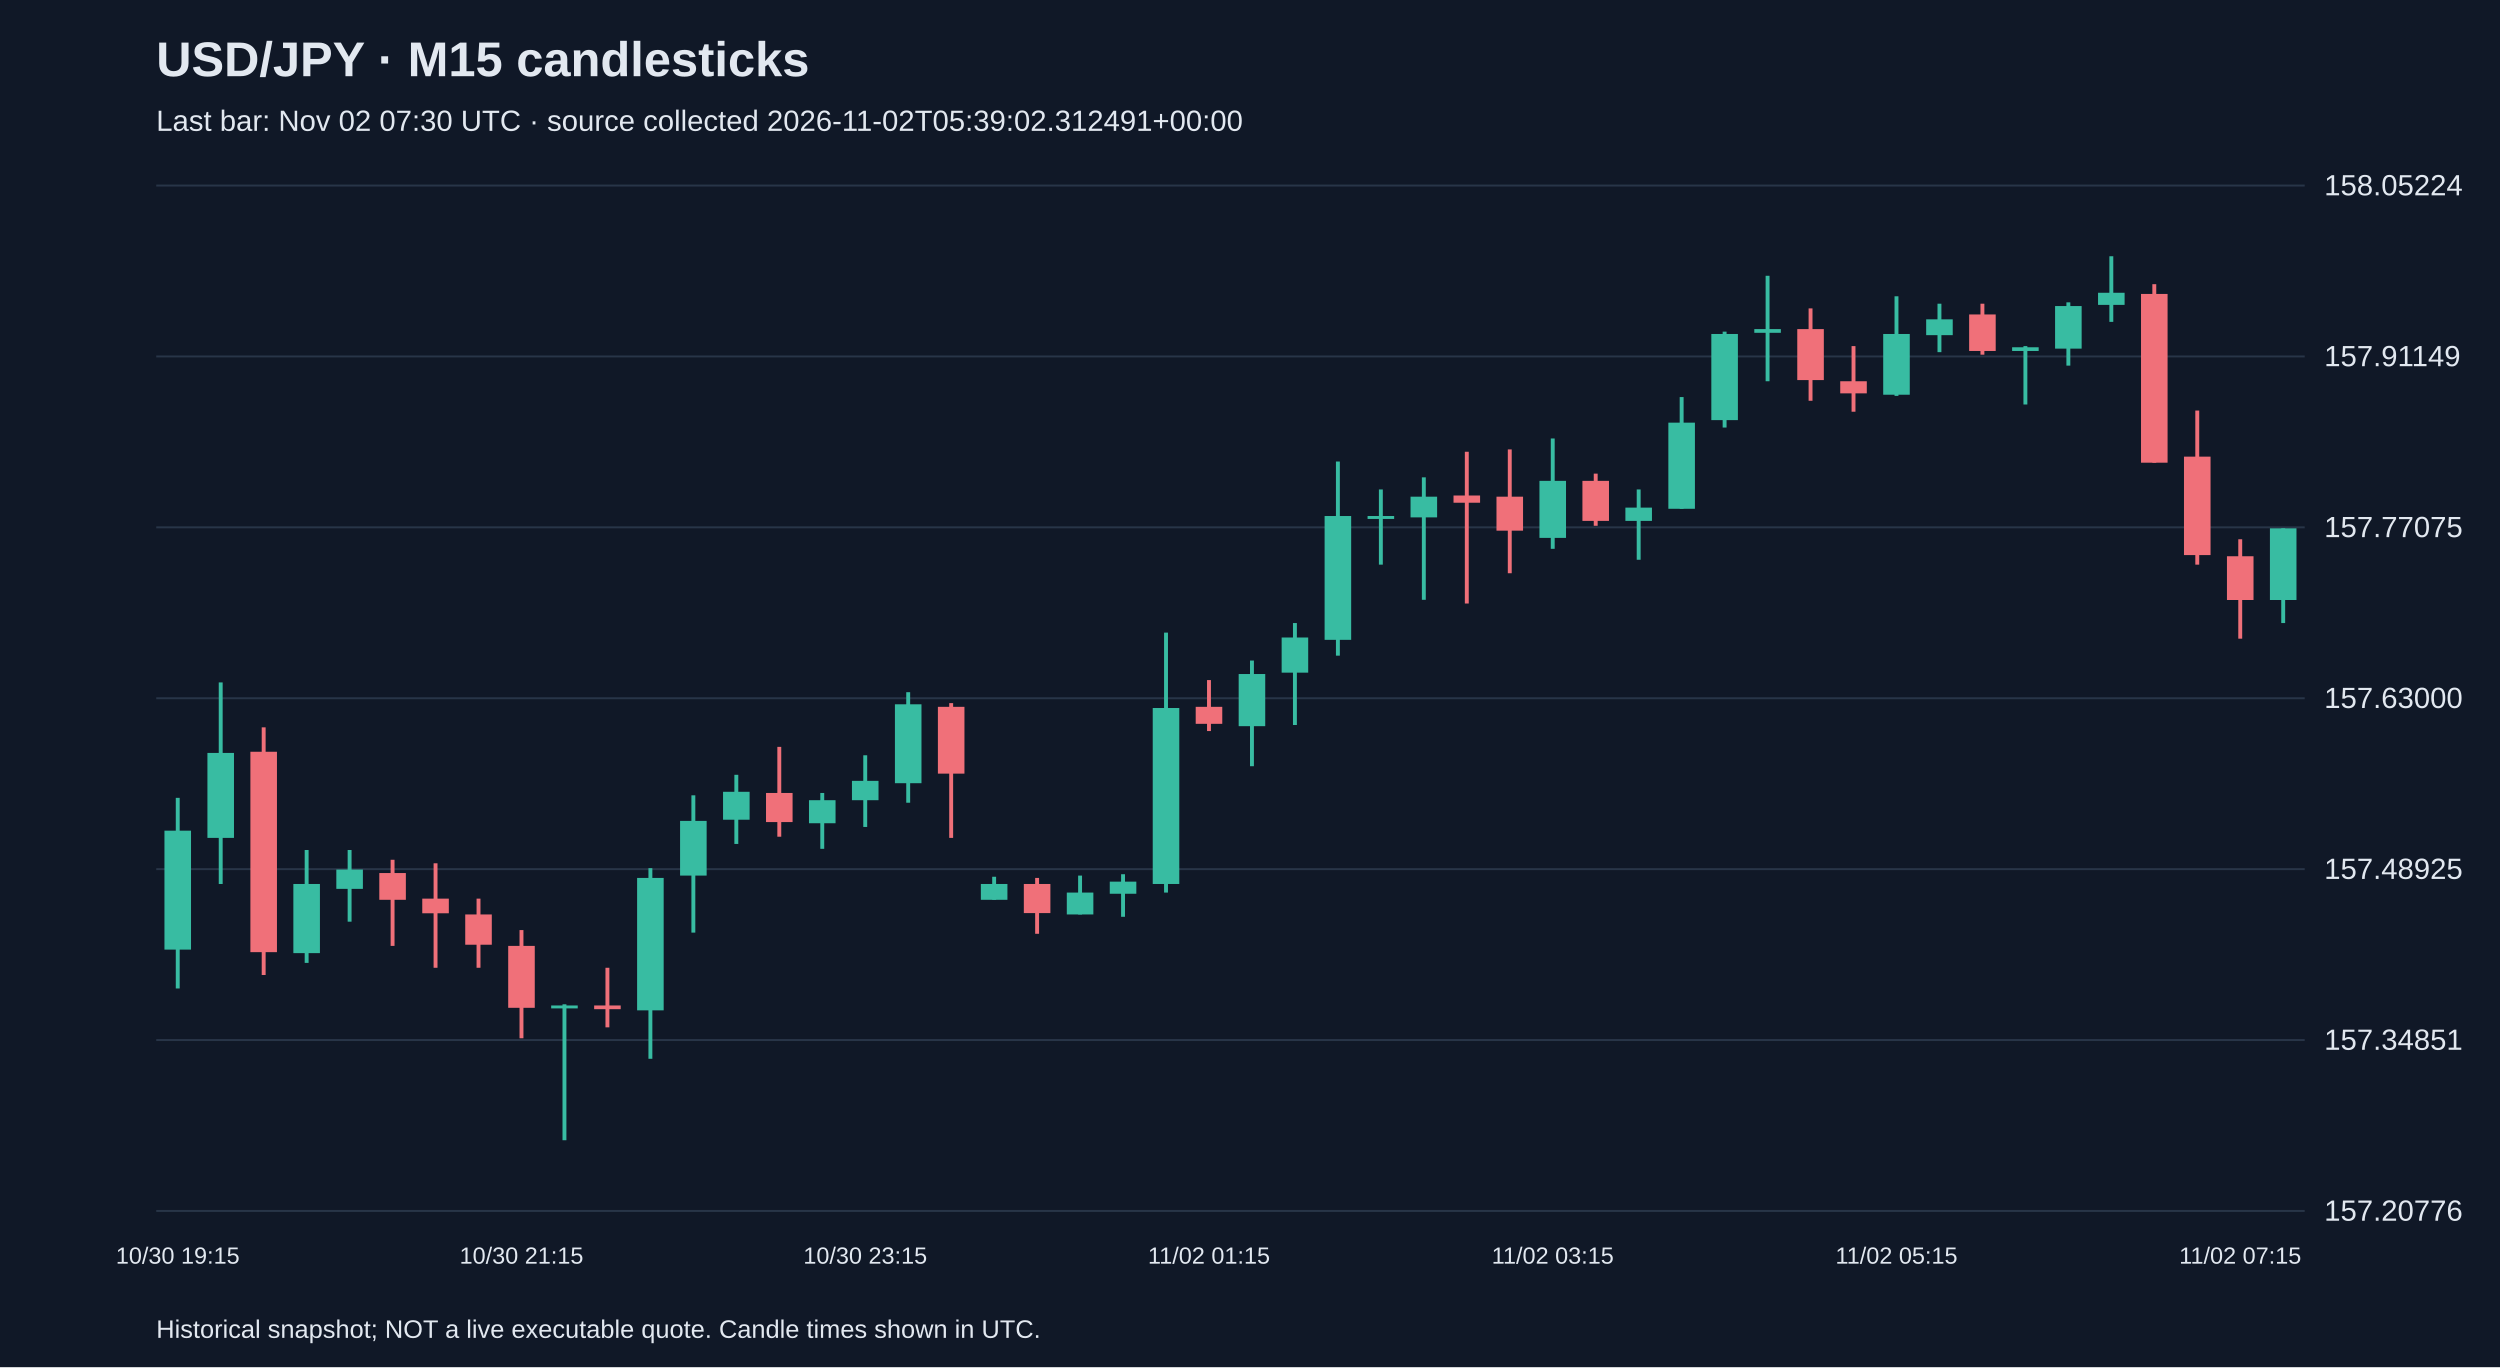
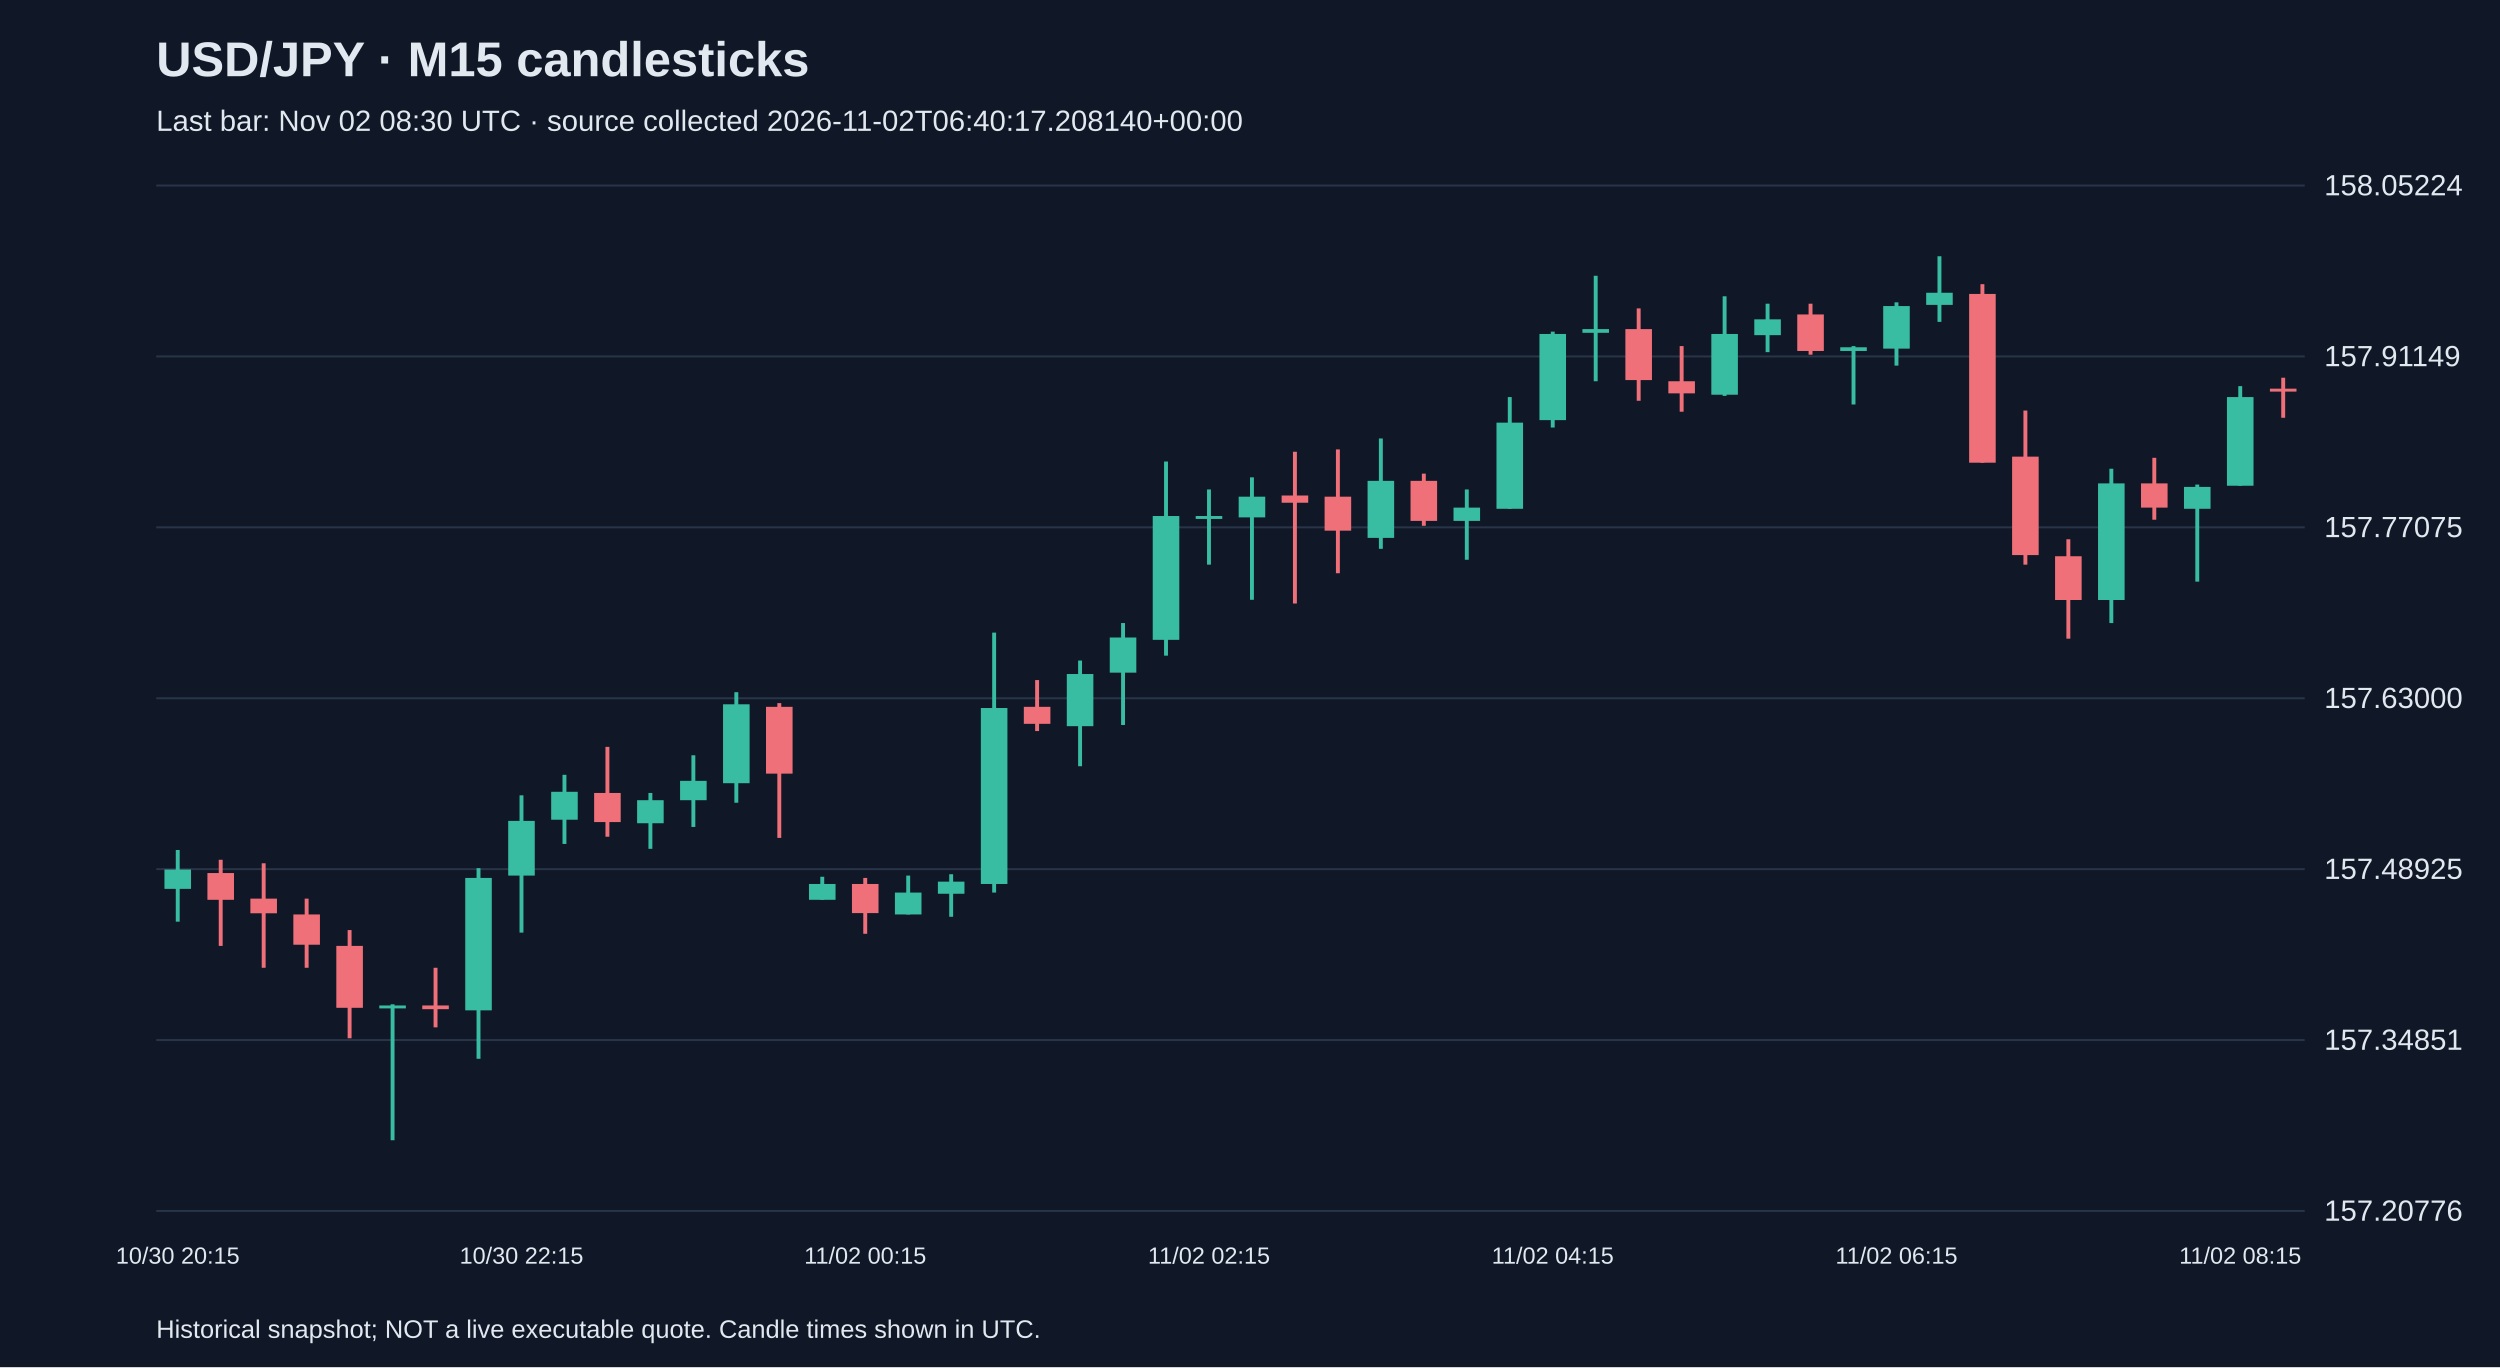
<svg xmlns="http://www.w3.org/2000/svg" viewBox="0 0 1280 700">
  <rect width="100%" height="100%" fill="#101827" />
  <style>text{font-family:Arial,sans-serif;fill:#e2e8f0}</style>
  <text x="80" y="39" font-size="25" font-weight="bold">USD/JPY · M15 candlesticks</text>
-   <text x="80" y="67" font-size="15" fill="#a6b1c5">Last bar: Nov 02 07:30 UTC · source collected 2026-11-02T05:39:02.312491+00:00</text>
+   <text x="80" y="67" font-size="15" fill="#a6b1c5">Last bar: Nov 02 08:30 UTC · source collected 2026-11-02T06:40:17.208140+00:00</text>
  <line x1="80" y1="620.0" x2="1180" y2="620.0" stroke="#283548" />
  <text x="1190" y="625.0" font-size="15">157.20776</text>
  <line x1="80" y1="532.5" x2="1180" y2="532.5" stroke="#283548" />
  <text x="1190" y="537.5" font-size="15">157.34851</text>
  <line x1="80" y1="445.0" x2="1180" y2="445.0" stroke="#283548" />
  <text x="1190" y="450.0" font-size="15">157.48925</text>
  <line x1="80" y1="357.5" x2="1180" y2="357.5" stroke="#283548" />
  <text x="1190" y="362.5" font-size="15">157.63000</text>
  <line x1="80" y1="270.0" x2="1180" y2="270.0" stroke="#283548" />
  <text x="1190" y="275.0" font-size="15">157.77075</text>
  <line x1="80" y1="182.5" x2="1180" y2="182.5" stroke="#283548" />
  <text x="1190" y="187.5" font-size="15">157.91149</text>
  <line x1="80" y1="95.0" x2="1180" y2="95.0" stroke="#283548" />
  <text x="1190" y="100.0" font-size="15">158.05224</text>
-   <line x1="91.0" y1="408.5" x2="91.0" y2="506.1" stroke="#38bca2" stroke-width="2" />
-   <rect x="84.2" y="425.3" width="13.6" height="60.9" fill="#38bca2" />
-   <text x="91.0" y="647" text-anchor="middle" font-size="12">10/30 19:15</text>
-   <line x1="113.0" y1="349.4" x2="113.0" y2="452.6" stroke="#38bca2" stroke-width="2" />
-   <rect x="106.2" y="385.5" width="13.6" height="43.5" fill="#38bca2" />
-   <line x1="135.0" y1="372.4" x2="135.0" y2="499.2" stroke="#f07079" stroke-width="2" />
-   <rect x="128.2" y="384.9" width="13.6" height="102.6" fill="#f07079" />
-   <line x1="157.0" y1="435.2" x2="157.0" y2="493.0" stroke="#38bca2" stroke-width="2" />
-   <rect x="150.2" y="452.6" width="13.6" height="35.4" fill="#38bca2" />
-   <line x1="179.0" y1="435.2" x2="179.0" y2="471.9" stroke="#38bca2" stroke-width="2" />
-   <rect x="172.2" y="445.2" width="13.6" height="9.9" fill="#38bca2" />
-   <line x1="201.0" y1="440.2" x2="201.0" y2="484.3" stroke="#f07079" stroke-width="2" />
-   <rect x="194.2" y="447.0" width="13.6" height="13.7" fill="#f07079" />
-   <line x1="223.0" y1="442.0" x2="223.0" y2="495.5" stroke="#f07079" stroke-width="2" />
-   <rect x="216.2" y="460.1" width="13.6" height="7.5" fill="#f07079" />
-   <line x1="245.0" y1="460.1" x2="245.0" y2="495.5" stroke="#f07079" stroke-width="2" />
-   <rect x="238.2" y="468.2" width="13.6" height="15.5" fill="#f07079" />
-   <line x1="267.0" y1="476.2" x2="267.0" y2="531.6" stroke="#f07079" stroke-width="2" />
-   <rect x="260.2" y="484.3" width="13.6" height="31.7" fill="#f07079" />
-   <text x="267.0" y="647" text-anchor="middle" font-size="12">10/30 21:15</text>
-   <line x1="289.0" y1="514.2" x2="289.0" y2="583.8" stroke="#38bca2" stroke-width="2" />
-   <rect x="282.2" y="514.8" width="13.6" height="1.5" fill="#38bca2" />
-   <line x1="311.0" y1="495.5" x2="311.0" y2="526.0" stroke="#f07079" stroke-width="2" />
-   <rect x="304.2" y="514.8" width="13.6" height="1.9" fill="#f07079" />
-   <line x1="333.0" y1="444.5" x2="333.0" y2="542.1" stroke="#38bca2" stroke-width="2" />
-   <rect x="326.2" y="449.5" width="13.6" height="67.8" fill="#38bca2" />
-   <line x1="355.0" y1="407.2" x2="355.0" y2="477.5" stroke="#38bca2" stroke-width="2" />
-   <rect x="348.2" y="420.3" width="13.6" height="28.0" fill="#38bca2" />
-   <line x1="377.0" y1="396.7" x2="377.0" y2="432.1" stroke="#38bca2" stroke-width="2" />
-   <rect x="370.2" y="405.4" width="13.6" height="14.3" fill="#38bca2" />
-   <line x1="399.0" y1="382.4" x2="399.0" y2="428.4" stroke="#f07079" stroke-width="2" />
-   <rect x="392.2" y="406.0" width="13.6" height="14.9" fill="#f07079" />
-   <line x1="421.0" y1="406.0" x2="421.0" y2="434.6" stroke="#38bca2" stroke-width="2" />
-   <rect x="414.2" y="409.7" width="13.6" height="11.8" fill="#38bca2" />
-   <line x1="443.0" y1="386.7" x2="443.0" y2="423.4" stroke="#38bca2" stroke-width="2" />
-   <rect x="436.2" y="399.8" width="13.6" height="9.9" fill="#38bca2" />
-   <text x="443.0" y="647" text-anchor="middle" font-size="12">10/30 23:15</text>
-   <line x1="465.0" y1="354.4" x2="465.0" y2="411.0" stroke="#38bca2" stroke-width="2" />
-   <rect x="458.2" y="360.6" width="13.6" height="40.4" fill="#38bca2" />
-   <line x1="487.0" y1="360.0" x2="487.0" y2="429.0" stroke="#f07079" stroke-width="2" />
-   <rect x="480.2" y="361.9" width="13.6" height="34.2" fill="#f07079" />
-   <line x1="509.0" y1="448.9" x2="509.0" y2="460.7" stroke="#38bca2" stroke-width="2" />
-   <rect x="502.2" y="452.6" width="13.6" height="8.1" fill="#38bca2" />
-   <line x1="531.0" y1="449.5" x2="531.0" y2="478.1" stroke="#f07079" stroke-width="2" />
-   <rect x="524.2" y="452.6" width="13.6" height="14.9" fill="#f07079" />
-   <line x1="553.0" y1="448.3" x2="553.0" y2="468.2" stroke="#38bca2" stroke-width="2" />
-   <rect x="546.2" y="457.0" width="13.6" height="11.2" fill="#38bca2" />
-   <line x1="575.0" y1="447.6" x2="575.0" y2="469.4" stroke="#38bca2" stroke-width="2" />
-   <rect x="568.2" y="451.4" width="13.6" height="6.2" fill="#38bca2" />
-   <line x1="597.0" y1="323.9" x2="597.0" y2="457.0" stroke="#38bca2" stroke-width="2" />
-   <rect x="590.2" y="362.5" width="13.6" height="90.1" fill="#38bca2" />
-   <line x1="619.0" y1="348.2" x2="619.0" y2="374.3" stroke="#f07079" stroke-width="2" />
-   <rect x="612.2" y="361.9" width="13.6" height="8.7" fill="#f07079" />
-   <text x="619.0" y="647" text-anchor="middle" font-size="12">11/02 01:15</text>
-   <line x1="641.0" y1="338.2" x2="641.0" y2="392.3" stroke="#38bca2" stroke-width="2" />
-   <rect x="634.2" y="345.1" width="13.6" height="26.7" fill="#38bca2" />
-   <line x1="663.0" y1="319.0" x2="663.0" y2="371.2" stroke="#38bca2" stroke-width="2" />
-   <rect x="656.2" y="326.4" width="13.6" height="18.0" fill="#38bca2" />
-   <line x1="685.0" y1="236.3" x2="685.0" y2="335.7" stroke="#38bca2" stroke-width="2" />
-   <rect x="678.2" y="264.2" width="13.6" height="63.4" fill="#38bca2" />
-   <line x1="707.0" y1="250.6" x2="707.0" y2="289.1" stroke="#38bca2" stroke-width="2" />
-   <rect x="700.2" y="264.2" width="13.6" height="1.5" fill="#38bca2" />
-   <line x1="729.0" y1="244.4" x2="729.0" y2="307.1" stroke="#38bca2" stroke-width="2" />
-   <rect x="722.2" y="254.3" width="13.6" height="10.6" fill="#38bca2" />
-   <line x1="751.0" y1="231.3" x2="751.0" y2="309.0" stroke="#f07079" stroke-width="2" />
-   <rect x="744.2" y="253.7" width="13.6" height="3.7" fill="#f07079" />
-   <line x1="773.0" y1="230.1" x2="773.0" y2="293.5" stroke="#f07079" stroke-width="2" />
-   <rect x="766.2" y="254.3" width="13.6" height="17.4" fill="#f07079" />
-   <line x1="795.0" y1="224.5" x2="795.0" y2="281.0" stroke="#38bca2" stroke-width="2" />
-   <rect x="788.2" y="246.2" width="13.6" height="29.2" fill="#38bca2" />
-   <text x="795.0" y="647" text-anchor="middle" font-size="12">11/02 03:15</text>
-   <line x1="817.0" y1="242.5" x2="817.0" y2="269.2" stroke="#f07079" stroke-width="2" />
-   <rect x="810.2" y="246.2" width="13.6" height="20.5" fill="#f07079" />
-   <line x1="839.0" y1="250.6" x2="839.0" y2="286.6" stroke="#38bca2" stroke-width="2" />
-   <rect x="832.2" y="259.9" width="13.6" height="6.8" fill="#38bca2" />
-   <line x1="861.0" y1="203.3" x2="861.0" y2="260.5" stroke="#38bca2" stroke-width="2" />
-   <rect x="854.2" y="216.4" width="13.6" height="44.1" fill="#38bca2" />
-   <line x1="883.0" y1="169.8" x2="883.0" y2="218.9" stroke="#38bca2" stroke-width="2" />
-   <rect x="876.2" y="171.0" width="13.6" height="44.1" fill="#38bca2" />
-   <line x1="905.0" y1="141.2" x2="905.0" y2="195.2" stroke="#38bca2" stroke-width="2" />
-   <rect x="898.2" y="168.5" width="13.6" height="1.9" fill="#38bca2" />
-   <line x1="927.0" y1="157.9" x2="927.0" y2="205.2" stroke="#f07079" stroke-width="2" />
-   <rect x="920.2" y="168.5" width="13.6" height="26.1" fill="#f07079" />
-   <line x1="949.0" y1="177.2" x2="949.0" y2="210.8" stroke="#f07079" stroke-width="2" />
-   <rect x="942.2" y="195.2" width="13.6" height="6.2" fill="#f07079" />
-   <line x1="971.0" y1="151.7" x2="971.0" y2="202.7" stroke="#38bca2" stroke-width="2" />
-   <rect x="964.2" y="171.0" width="13.6" height="31.1" fill="#38bca2" />
-   <text x="971.0" y="647" text-anchor="middle" font-size="12">11/02 05:15</text>
-   <line x1="993.0" y1="155.5" x2="993.0" y2="180.3" stroke="#38bca2" stroke-width="2" />
-   <rect x="986.2" y="163.5" width="13.6" height="8.1" fill="#38bca2" />
-   <line x1="1015.0" y1="155.5" x2="1015.0" y2="181.6" stroke="#f07079" stroke-width="2" />
-   <rect x="1008.2" y="161.0" width="13.6" height="18.7" fill="#f07079" />
-   <line x1="1037.0" y1="177.2" x2="1037.0" y2="207.1" stroke="#38bca2" stroke-width="2" />
-   <rect x="1030.2" y="177.8" width="13.6" height="1.9" fill="#38bca2" />
-   <line x1="1059.0" y1="154.8" x2="1059.0" y2="187.2" stroke="#38bca2" stroke-width="2" />
-   <rect x="1052.2" y="156.7" width="13.6" height="21.8" fill="#38bca2" />
-   <line x1="1081.0" y1="131.2" x2="1081.0" y2="164.8" stroke="#38bca2" stroke-width="2" />
-   <rect x="1074.2" y="149.9" width="13.6" height="6.2" fill="#38bca2" />
-   <line x1="1103.0" y1="145.5" x2="1103.0" y2="236.9" stroke="#f07079" stroke-width="2" />
-   <rect x="1096.2" y="150.5" width="13.6" height="86.4" fill="#f07079" />
-   <line x1="1125.0" y1="210.2" x2="1125.0" y2="289.1" stroke="#f07079" stroke-width="2" />
-   <rect x="1118.2" y="233.8" width="13.6" height="50.4" fill="#f07079" />
-   <line x1="1147.0" y1="276.1" x2="1147.0" y2="327.0" stroke="#f07079" stroke-width="2" />
-   <rect x="1140.2" y="284.8" width="13.6" height="22.4" fill="#f07079" />
-   <text x="1147.0" y="647" text-anchor="middle" font-size="12">11/02 07:15</text>
-   <line x1="1169.0" y1="270.5" x2="1169.0" y2="319.0" stroke="#38bca2" stroke-width="2" />
-   <rect x="1162.2" y="270.5" width="13.6" height="36.7" fill="#38bca2" />
+   <line x1="91.0" y1="435.2" x2="91.0" y2="471.9" stroke="#38bca2" stroke-width="2" />
+   <rect x="84.2" y="445.2" width="13.6" height="9.9" fill="#38bca2" />
+   <text x="91.0" y="647" text-anchor="middle" font-size="12">10/30 20:15</text>
+   <line x1="113.0" y1="440.2" x2="113.0" y2="484.3" stroke="#f07079" stroke-width="2" />
+   <rect x="106.2" y="447.0" width="13.6" height="13.7" fill="#f07079" />
+   <line x1="135.0" y1="442.0" x2="135.0" y2="495.5" stroke="#f07079" stroke-width="2" />
+   <rect x="128.2" y="460.1" width="13.6" height="7.5" fill="#f07079" />
+   <line x1="157.0" y1="460.1" x2="157.0" y2="495.5" stroke="#f07079" stroke-width="2" />
+   <rect x="150.2" y="468.2" width="13.6" height="15.5" fill="#f07079" />
+   <line x1="179.0" y1="476.2" x2="179.0" y2="531.6" stroke="#f07079" stroke-width="2" />
+   <rect x="172.2" y="484.3" width="13.6" height="31.7" fill="#f07079" />
+   <line x1="201.0" y1="514.2" x2="201.0" y2="583.8" stroke="#38bca2" stroke-width="2" />
+   <rect x="194.2" y="514.8" width="13.6" height="1.5" fill="#38bca2" />
+   <line x1="223.0" y1="495.5" x2="223.0" y2="526.0" stroke="#f07079" stroke-width="2" />
+   <rect x="216.2" y="514.8" width="13.6" height="1.9" fill="#f07079" />
+   <line x1="245.0" y1="444.5" x2="245.0" y2="542.1" stroke="#38bca2" stroke-width="2" />
+   <rect x="238.2" y="449.5" width="13.6" height="67.8" fill="#38bca2" />
+   <line x1="267.0" y1="407.2" x2="267.0" y2="477.5" stroke="#38bca2" stroke-width="2" />
+   <rect x="260.2" y="420.3" width="13.6" height="28.0" fill="#38bca2" />
+   <text x="267.0" y="647" text-anchor="middle" font-size="12">10/30 22:15</text>
+   <line x1="289.0" y1="396.7" x2="289.0" y2="432.1" stroke="#38bca2" stroke-width="2" />
+   <rect x="282.2" y="405.4" width="13.6" height="14.3" fill="#38bca2" />
+   <line x1="311.0" y1="382.4" x2="311.0" y2="428.4" stroke="#f07079" stroke-width="2" />
+   <rect x="304.2" y="406.0" width="13.6" height="14.9" fill="#f07079" />
+   <line x1="333.0" y1="406.0" x2="333.0" y2="434.6" stroke="#38bca2" stroke-width="2" />
+   <rect x="326.2" y="409.7" width="13.6" height="11.8" fill="#38bca2" />
+   <line x1="355.0" y1="386.7" x2="355.0" y2="423.4" stroke="#38bca2" stroke-width="2" />
+   <rect x="348.2" y="399.8" width="13.6" height="9.9" fill="#38bca2" />
+   <line x1="377.0" y1="354.4" x2="377.0" y2="411.0" stroke="#38bca2" stroke-width="2" />
+   <rect x="370.2" y="360.6" width="13.6" height="40.4" fill="#38bca2" />
+   <line x1="399.0" y1="360.0" x2="399.0" y2="429.0" stroke="#f07079" stroke-width="2" />
+   <rect x="392.2" y="361.9" width="13.6" height="34.2" fill="#f07079" />
+   <line x1="421.0" y1="448.9" x2="421.0" y2="460.7" stroke="#38bca2" stroke-width="2" />
+   <rect x="414.2" y="452.6" width="13.6" height="8.1" fill="#38bca2" />
+   <line x1="443.0" y1="449.5" x2="443.0" y2="478.1" stroke="#f07079" stroke-width="2" />
+   <rect x="436.2" y="452.6" width="13.6" height="14.9" fill="#f07079" />
+   <text x="443.0" y="647" text-anchor="middle" font-size="12">11/02 00:15</text>
+   <line x1="465.0" y1="448.3" x2="465.0" y2="468.2" stroke="#38bca2" stroke-width="2" />
+   <rect x="458.2" y="457.0" width="13.6" height="11.2" fill="#38bca2" />
+   <line x1="487.0" y1="447.6" x2="487.0" y2="469.4" stroke="#38bca2" stroke-width="2" />
+   <rect x="480.2" y="451.4" width="13.6" height="6.2" fill="#38bca2" />
+   <line x1="509.0" y1="323.9" x2="509.0" y2="457.0" stroke="#38bca2" stroke-width="2" />
+   <rect x="502.2" y="362.5" width="13.6" height="90.1" fill="#38bca2" />
+   <line x1="531.0" y1="348.2" x2="531.0" y2="374.3" stroke="#f07079" stroke-width="2" />
+   <rect x="524.2" y="361.9" width="13.6" height="8.7" fill="#f07079" />
+   <line x1="553.0" y1="338.2" x2="553.0" y2="392.3" stroke="#38bca2" stroke-width="2" />
+   <rect x="546.2" y="345.1" width="13.6" height="26.7" fill="#38bca2" />
+   <line x1="575.0" y1="319.0" x2="575.0" y2="371.2" stroke="#38bca2" stroke-width="2" />
+   <rect x="568.2" y="326.4" width="13.6" height="18.0" fill="#38bca2" />
+   <line x1="597.0" y1="236.3" x2="597.0" y2="335.7" stroke="#38bca2" stroke-width="2" />
+   <rect x="590.2" y="264.2" width="13.6" height="63.4" fill="#38bca2" />
+   <line x1="619.0" y1="250.6" x2="619.0" y2="289.1" stroke="#38bca2" stroke-width="2" />
+   <rect x="612.2" y="264.2" width="13.6" height="1.5" fill="#38bca2" />
+   <text x="619.0" y="647" text-anchor="middle" font-size="12">11/02 02:15</text>
+   <line x1="641.0" y1="244.4" x2="641.0" y2="307.1" stroke="#38bca2" stroke-width="2" />
+   <rect x="634.2" y="254.3" width="13.6" height="10.6" fill="#38bca2" />
+   <line x1="663.0" y1="231.3" x2="663.0" y2="309.0" stroke="#f07079" stroke-width="2" />
+   <rect x="656.2" y="253.7" width="13.6" height="3.7" fill="#f07079" />
+   <line x1="685.0" y1="230.1" x2="685.0" y2="293.5" stroke="#f07079" stroke-width="2" />
+   <rect x="678.2" y="254.3" width="13.6" height="17.4" fill="#f07079" />
+   <line x1="707.0" y1="224.5" x2="707.0" y2="281.0" stroke="#38bca2" stroke-width="2" />
+   <rect x="700.2" y="246.2" width="13.6" height="29.2" fill="#38bca2" />
+   <line x1="729.0" y1="242.5" x2="729.0" y2="269.2" stroke="#f07079" stroke-width="2" />
+   <rect x="722.2" y="246.2" width="13.6" height="20.5" fill="#f07079" />
+   <line x1="751.0" y1="250.6" x2="751.0" y2="286.6" stroke="#38bca2" stroke-width="2" />
+   <rect x="744.2" y="259.9" width="13.6" height="6.8" fill="#38bca2" />
+   <line x1="773.0" y1="203.3" x2="773.0" y2="260.5" stroke="#38bca2" stroke-width="2" />
+   <rect x="766.2" y="216.4" width="13.6" height="44.1" fill="#38bca2" />
+   <line x1="795.0" y1="169.8" x2="795.0" y2="218.9" stroke="#38bca2" stroke-width="2" />
+   <rect x="788.2" y="171.0" width="13.6" height="44.1" fill="#38bca2" />
+   <text x="795.0" y="647" text-anchor="middle" font-size="12">11/02 04:15</text>
+   <line x1="817.0" y1="141.2" x2="817.0" y2="195.2" stroke="#38bca2" stroke-width="2" />
+   <rect x="810.2" y="168.5" width="13.6" height="1.9" fill="#38bca2" />
+   <line x1="839.0" y1="157.9" x2="839.0" y2="205.2" stroke="#f07079" stroke-width="2" />
+   <rect x="832.2" y="168.5" width="13.6" height="26.1" fill="#f07079" />
+   <line x1="861.0" y1="177.2" x2="861.0" y2="210.8" stroke="#f07079" stroke-width="2" />
+   <rect x="854.2" y="195.2" width="13.6" height="6.2" fill="#f07079" />
+   <line x1="883.0" y1="151.7" x2="883.0" y2="202.7" stroke="#38bca2" stroke-width="2" />
+   <rect x="876.2" y="171.0" width="13.6" height="31.1" fill="#38bca2" />
+   <line x1="905.0" y1="155.5" x2="905.0" y2="180.3" stroke="#38bca2" stroke-width="2" />
+   <rect x="898.2" y="163.5" width="13.6" height="8.1" fill="#38bca2" />
+   <line x1="927.0" y1="155.5" x2="927.0" y2="181.6" stroke="#f07079" stroke-width="2" />
+   <rect x="920.2" y="161.0" width="13.6" height="18.7" fill="#f07079" />
+   <line x1="949.0" y1="177.2" x2="949.0" y2="207.1" stroke="#38bca2" stroke-width="2" />
+   <rect x="942.2" y="177.8" width="13.6" height="1.9" fill="#38bca2" />
+   <line x1="971.0" y1="154.8" x2="971.0" y2="187.2" stroke="#38bca2" stroke-width="2" />
+   <rect x="964.2" y="156.7" width="13.6" height="21.8" fill="#38bca2" />
+   <text x="971.0" y="647" text-anchor="middle" font-size="12">11/02 06:15</text>
+   <line x1="993.0" y1="131.2" x2="993.0" y2="164.8" stroke="#38bca2" stroke-width="2" />
+   <rect x="986.2" y="149.9" width="13.6" height="6.2" fill="#38bca2" />
+   <line x1="1015.0" y1="145.5" x2="1015.0" y2="236.9" stroke="#f07079" stroke-width="2" />
+   <rect x="1008.2" y="150.5" width="13.6" height="86.4" fill="#f07079" />
+   <line x1="1037.0" y1="210.2" x2="1037.0" y2="289.1" stroke="#f07079" stroke-width="2" />
+   <rect x="1030.2" y="233.8" width="13.6" height="50.4" fill="#f07079" />
+   <line x1="1059.0" y1="276.1" x2="1059.0" y2="327.0" stroke="#f07079" stroke-width="2" />
+   <rect x="1052.2" y="284.8" width="13.6" height="22.4" fill="#f07079" />
+   <line x1="1081.0" y1="240.0" x2="1081.0" y2="319.0" stroke="#38bca2" stroke-width="2" />
+   <rect x="1074.2" y="247.5" width="13.6" height="59.7" fill="#38bca2" />
+   <line x1="1103.0" y1="234.4" x2="1103.0" y2="266.1" stroke="#f07079" stroke-width="2" />
+   <rect x="1096.2" y="247.5" width="13.6" height="12.4" fill="#f07079" />
+   <line x1="1125.0" y1="248.1" x2="1125.0" y2="297.8" stroke="#38bca2" stroke-width="2" />
+   <rect x="1118.2" y="249.3" width="13.6" height="11.2" fill="#38bca2" />
+   <line x1="1147.0" y1="197.7" x2="1147.0" y2="248.7" stroke="#38bca2" stroke-width="2" />
+   <rect x="1140.2" y="203.3" width="13.6" height="45.4" fill="#38bca2" />
+   <text x="1147.0" y="647" text-anchor="middle" font-size="12">11/02 08:15</text>
+   <line x1="1169.0" y1="193.4" x2="1169.0" y2="213.9" stroke="#f07079" stroke-width="2" />
+   <rect x="1162.2" y="199.0" width="13.6" height="1.5" fill="#f07079" />
  <text x="80" y="685" font-size="13">Historical snapshot; NOT a live executable quote. Candle times shown in UTC.</text>
</svg>
